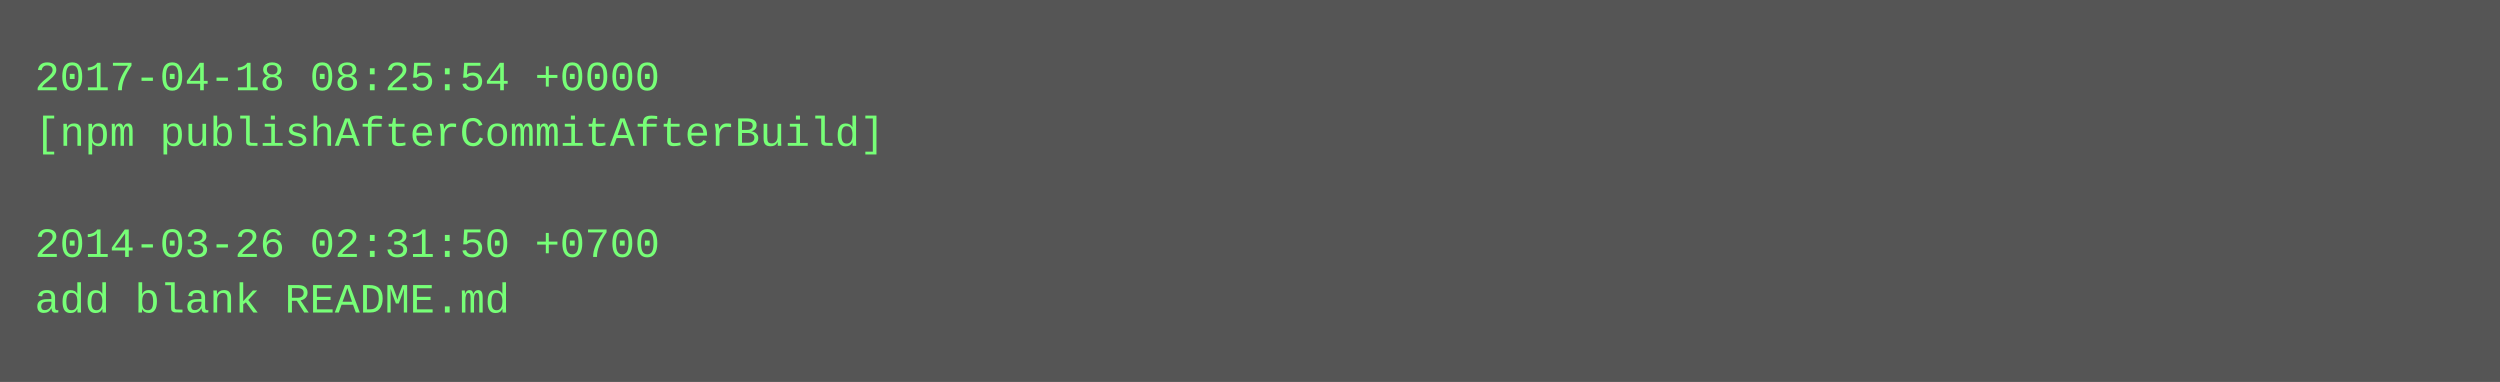
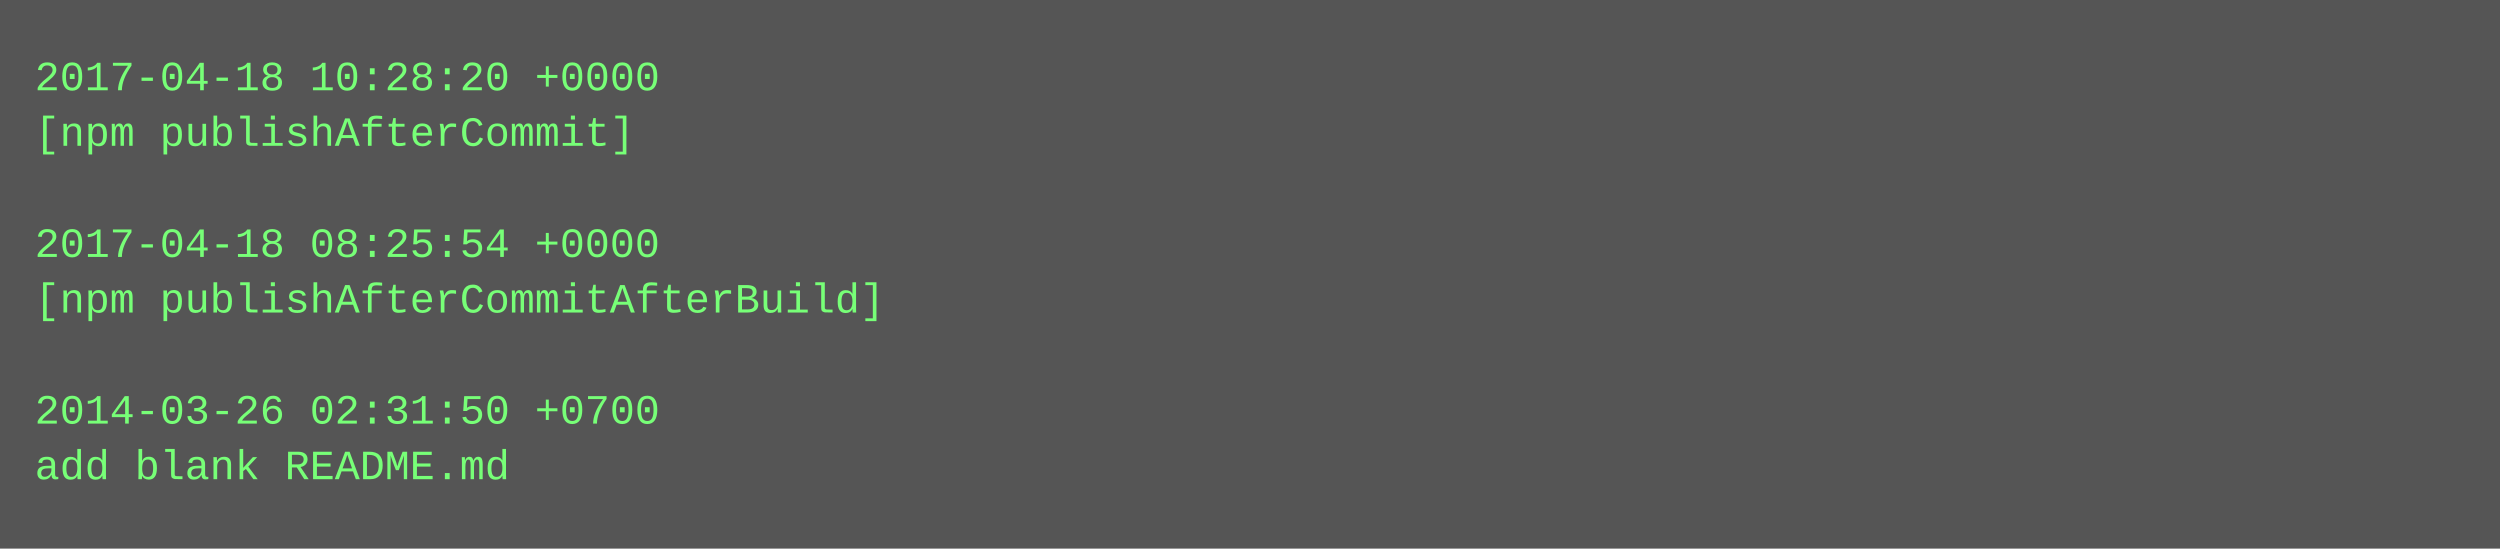
- <svg xmlns="http://www.w3.org/2000/svg" height="110" width="720">
-   <rect height="110" fill="#555" width="720" />
+ <svg xmlns="http://www.w3.org/2000/svg" height="158" width="720">
+   <rect height="158" fill="#555" width="720" />
  <text fill="#7f7" font-family="Courier New" font-size="12" xml:space="preserve">
-     <tspan x="10" y="26">2017-04-18 08:25:54 +0000</tspan>
-     <tspan x="10" y="42">[npm publishAfterCommitAfterBuild]</tspan>
+     <tspan x="10" y="26">2017-04-18 10:28:20 +0000</tspan>
+     <tspan x="10" y="42">[npm publishAfterCommit]</tspan>
    <tspan x="10" y="58" />
-     <tspan x="10" y="74">2014-03-26 02:31:50 +0700</tspan>
-     <tspan x="10" y="90">add blank README.md</tspan>
+     <tspan x="10" y="74">2017-04-18 08:25:54 +0000</tspan>
+     <tspan x="10" y="90">[npm publishAfterCommitAfterBuild]</tspan>
+     <tspan x="10" y="106" />
+     <tspan x="10" y="122">2014-03-26 02:31:50 +0700</tspan>
+     <tspan x="10" y="138">add blank README.md</tspan>
  </text>
</svg>
